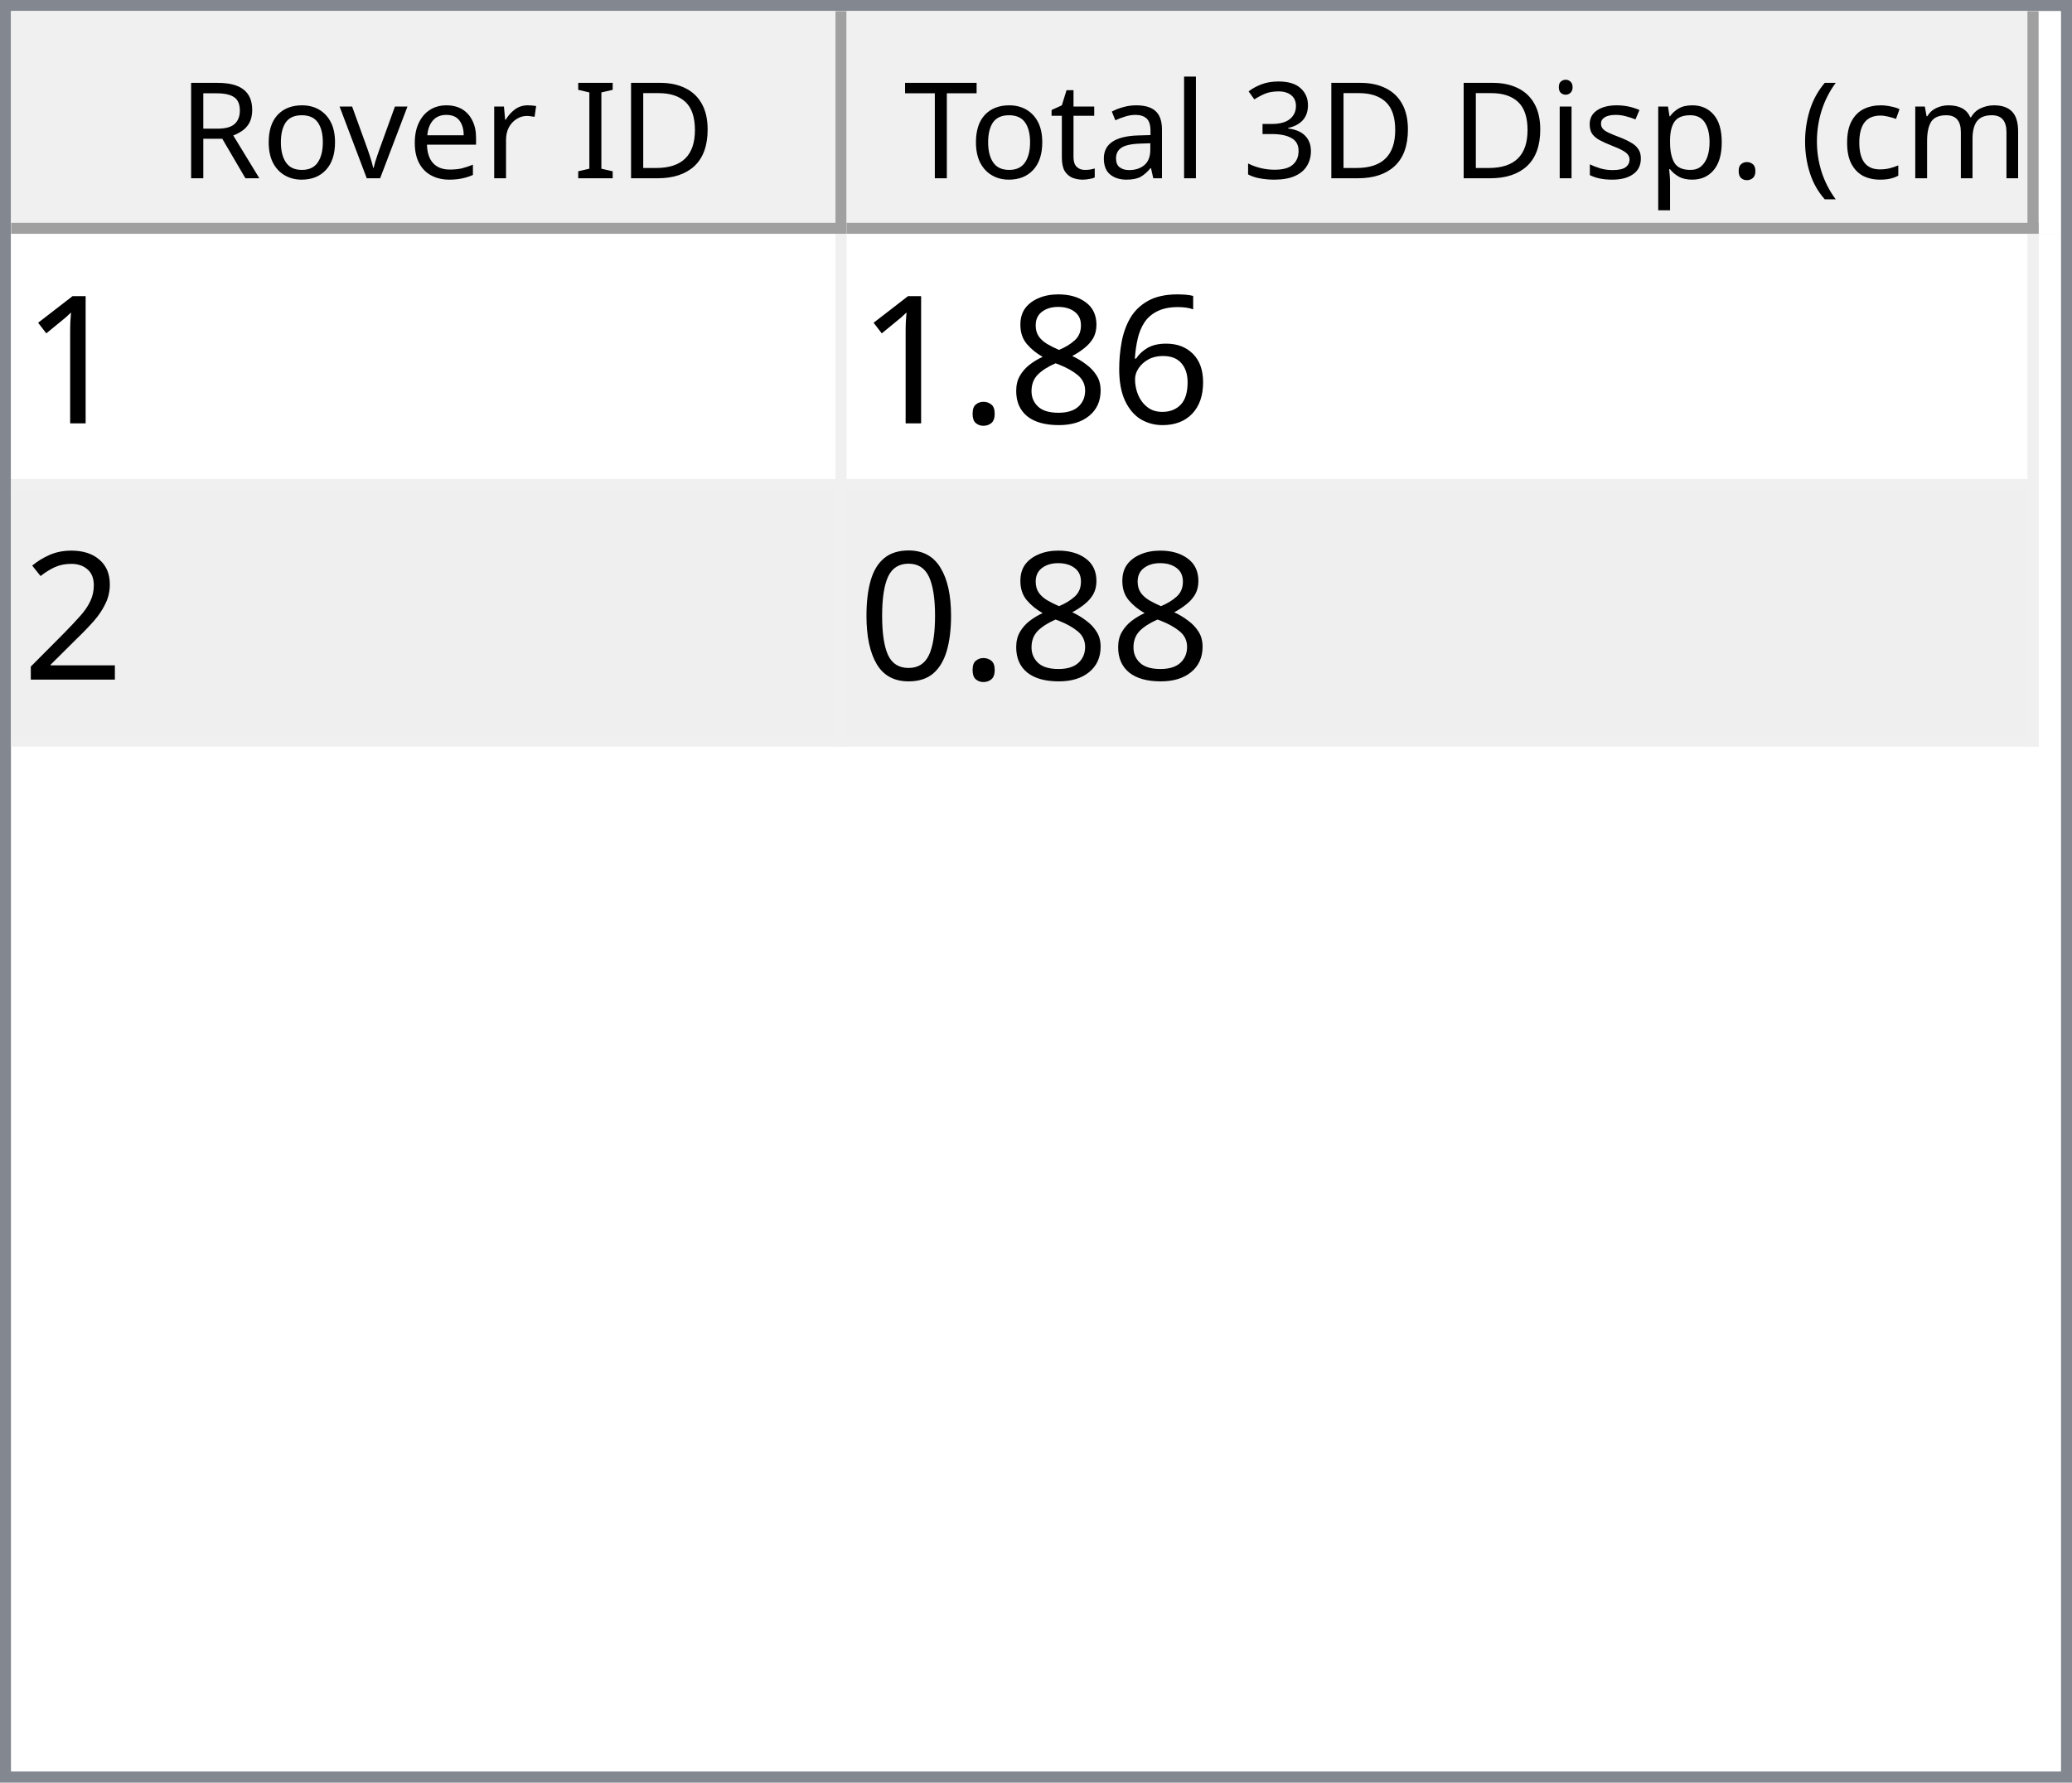
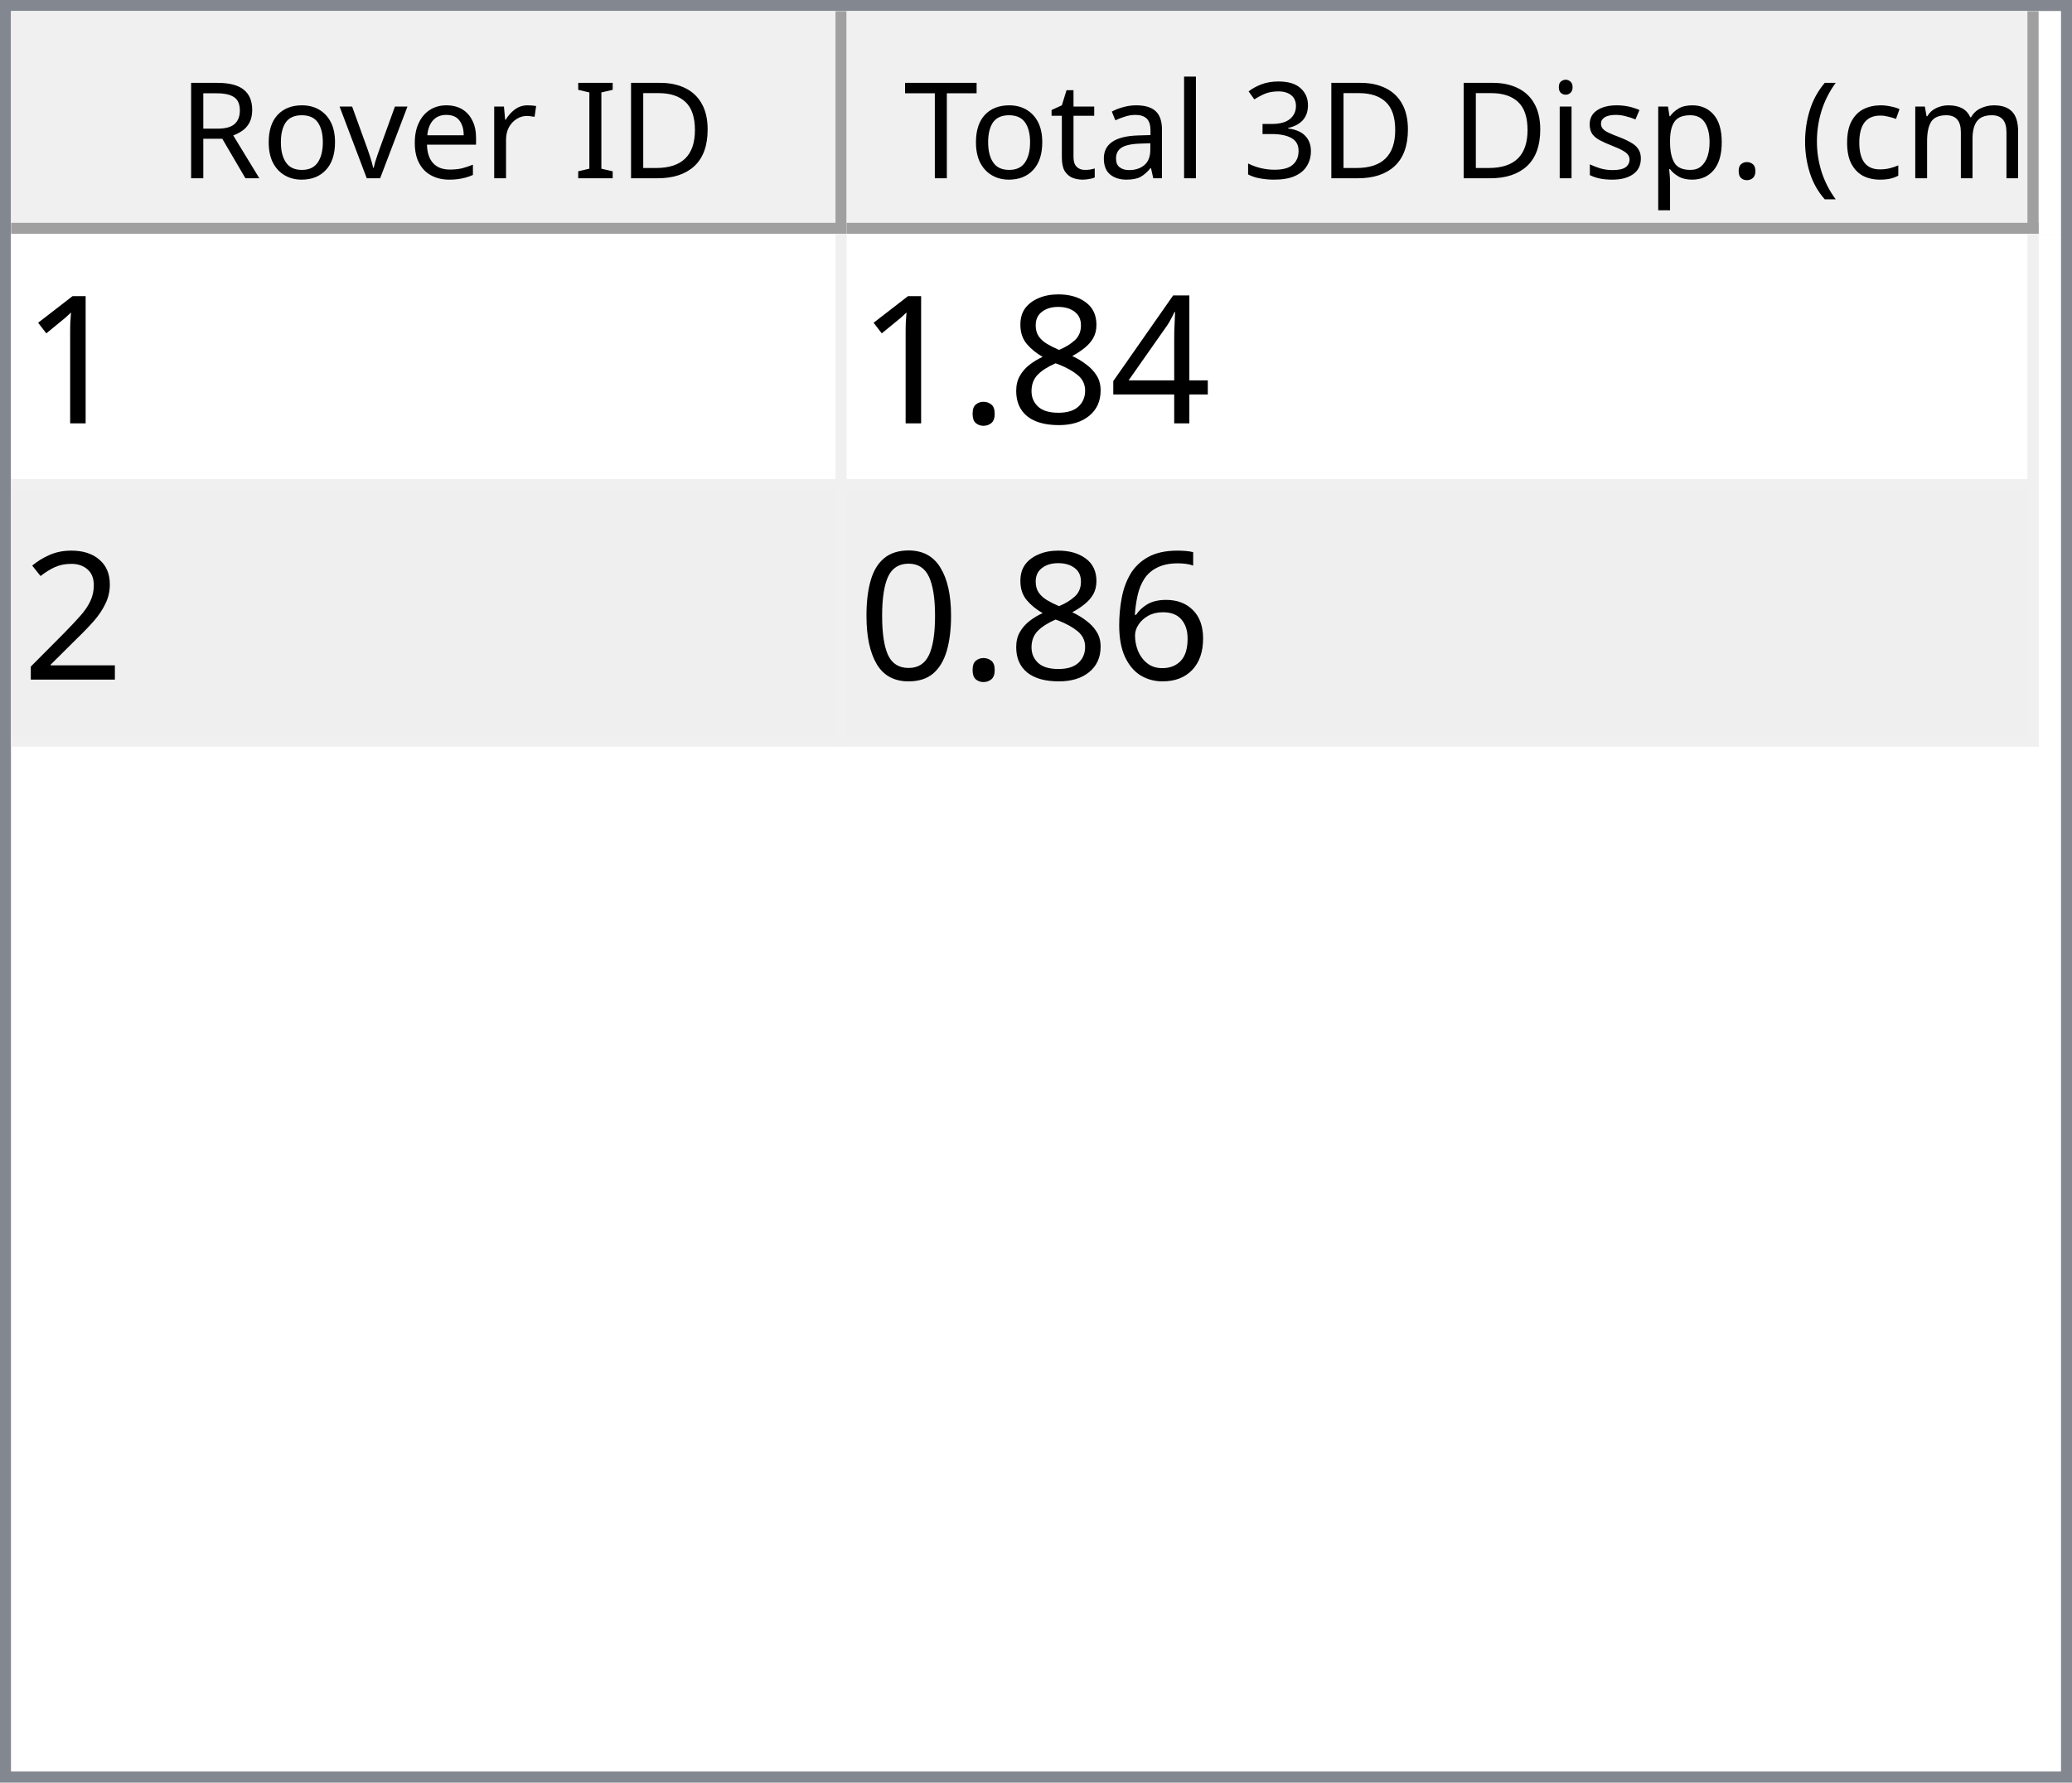
<svg xmlns="http://www.w3.org/2000/svg" style="fill-opacity:1; color-rendering:auto; color-interpolation:auto; text-rendering:auto; stroke:black; stroke-linecap:square; stroke-miterlimit:10; shape-rendering:auto; stroke-opacity:1; fill:black; stroke-dasharray:none; font-weight:normal; stroke-width:1; font-family:'Dialog'; font-style:normal; stroke-linejoin:miter; font-size:12px; stroke-dashoffset:0; image-rendering:auto;" width="186" height="160">
  <defs id="genericDefs" />
  <g>
    <defs id="defs1">
      <clipPath clipPathUnits="userSpaceOnUse" id="clipPath1">
        <path d="M0 0 L186 0 L186 160 L0 160 L0 0 Z" />
      </clipPath>
      <clipPath clipPathUnits="userSpaceOnUse" id="clipPath2">
        <path d="M0 0 L0 160 L186 160 L186 0 Z" />
      </clipPath>
      <clipPath clipPathUnits="userSpaceOnUse" id="clipPath3">
        <path d="M0 0 L0 20 L184 20 L184 0 Z" />
      </clipPath>
      <clipPath clipPathUnits="userSpaceOnUse" id="clipPath4">
        <path d="M0 0 L0 20 L75 20 L75 0 Z" />
      </clipPath>
      <clipPath clipPathUnits="userSpaceOnUse" id="clipPath5">
        <path d="M1 1 L1 19 L74 19 L74 1 Z" />
      </clipPath>
      <clipPath clipPathUnits="userSpaceOnUse" id="clipPath6">
        <path d="M0 0 L0 18 L73 18 L73 0 Z" />
      </clipPath>
      <clipPath clipPathUnits="userSpaceOnUse" id="clipPath7">
        <path d="M-0.5 -0.5 L-0.5 19.5 L74.5 19.5 L74.5 -0.5 Z" />
      </clipPath>
      <clipPath clipPathUnits="userSpaceOnUse" id="clipPath8">
        <path d="M0 0 L0 20 L107 20 L107 0 Z" />
      </clipPath>
      <clipPath clipPathUnits="userSpaceOnUse" id="clipPath9">
        <path d="M1 1 L1 19 L106 19 L106 1 Z" />
      </clipPath>
      <clipPath clipPathUnits="userSpaceOnUse" id="clipPath10">
        <path d="M0 0 L0 18 L105 18 L105 0 Z" />
      </clipPath>
      <clipPath clipPathUnits="userSpaceOnUse" id="clipPath11">
        <path d="M-0.5 -0.5 L-0.5 19.5 L106.5 19.5 L106.5 -0.5 Z" />
      </clipPath>
      <clipPath clipPathUnits="userSpaceOnUse" id="clipPath12">
        <path d="M0 0 L0 138 L184 138 L184 0 Z" />
      </clipPath>
      <clipPath clipPathUnits="userSpaceOnUse" id="clipPath13">
        <path d="M0 0 L0 46 L182 46 L182 0 Z" />
      </clipPath>
      <clipPath clipPathUnits="userSpaceOnUse" id="clipPath14">
        <path d="M-0.5 -0.5 L-0.5 45.5 L181.5 45.5 L181.5 -0.5 Z" />
      </clipPath>
      <clipPath clipPathUnits="userSpaceOnUse" id="clipPath15">
        <path d="M0 0 L0 22 L74 22 L74 0 Z" />
      </clipPath>
      <clipPath clipPathUnits="userSpaceOnUse" id="clipPath16">
        <path d="M0 0 L0 22 L106 22 L106 0 Z" />
      </clipPath>
      <font horiz-adv-x="64.551" id="font1">
        <font-face ascent="107.91" descent="25.098" units-per-em="100" style="font-style:normal; font-family:Segoe UI; font-weight:normal;" />
        <missing-glyph horiz-adv-x="64.551" d="M8.109 0 L8.109 68.266 L56.453 68.266 L56.453 0 L8.109 0 ZM15.328 7.234 L49.219 7.234 L49.219 61.031 L15.328 61.031 L15.328 7.234 Z" />
        <glyph unicode="D" horiz-adv-x="70.117" d="M9.188 0 L9.188 70.016 L28.516 70.016 Q65.531 70.016 65.531 35.891 Q65.531 19.672 55.25 9.836 Q44.969 0 27.734 0 L9.188 0 ZM17.391 62.594 L17.391 7.422 L27.828 7.422 Q41.609 7.422 49.273 14.797 Q56.938 22.172 56.938 35.688 Q56.938 62.594 28.328 62.594 L17.391 62.594 Z" />
        <glyph unicode="I" horiz-adv-x="26.611" d="M17.391 0 L9.188 0 L9.188 70.016 L17.391 70.016 L17.391 0 Z" />
        <glyph unicode=" " horiz-adv-x="27.393" d="" />
        <glyph unicode="r" horiz-adv-x="34.766" d="M34.188 41.891 Q32.078 43.5 28.125 43.5 Q23 43.5 19.555 38.672 Q16.109 33.844 16.109 25.484 L16.109 0 L8.109 0 L8.109 50 L16.109 50 L16.109 39.703 L16.312 39.703 Q18.016 44.969 21.531 47.922 Q25.047 50.875 29.391 50.875 Q32.516 50.875 34.188 50.203 L34.188 41.891 Z" />
        <glyph unicode="e" horiz-adv-x="52.295" d="M48.297 23 L12.984 23 Q13.188 14.656 17.484 10.109 Q21.781 5.562 29.297 5.562 Q37.75 5.562 44.828 11.141 L44.828 3.609 Q38.234 -1.172 27.391 -1.172 Q16.797 -1.172 10.742 5.641 Q4.688 12.453 4.688 24.812 Q4.688 36.469 11.305 43.82 Q17.922 51.172 27.734 51.172 Q37.547 51.172 42.922 44.828 Q48.297 38.484 48.297 27.203 L48.297 23 ZM40.094 29.781 Q40.047 36.719 36.75 40.578 Q33.453 44.438 27.594 44.438 Q21.922 44.438 17.969 40.383 Q14.016 36.328 13.094 29.781 L40.094 29.781 Z" />
        <glyph unicode="v" horiz-adv-x="47.9" d="M47.406 50 L27.484 0 L19.625 0 L0.688 50 L9.469 50 L22.172 13.672 Q23.578 9.672 23.922 6.688 L24.125 6.688 Q24.609 10.453 25.688 13.484 L38.969 50 L47.406 50 Z" />
        <glyph unicode="o" horiz-adv-x="58.594" d="M29 -1.172 Q17.922 -1.172 11.305 5.836 Q4.688 12.844 4.688 24.422 Q4.688 37.016 11.57 44.094 Q18.453 51.172 30.172 51.172 Q41.359 51.172 47.633 44.289 Q53.906 37.406 53.906 25.203 Q53.906 13.234 47.141 6.031 Q40.375 -1.172 29 -1.172 ZM29.594 44.438 Q21.875 44.438 17.383 39.188 Q12.891 33.938 12.891 24.703 Q12.891 15.828 17.43 10.695 Q21.969 5.562 29.594 5.562 Q37.359 5.562 41.531 10.594 Q45.703 15.625 45.703 24.906 Q45.703 34.281 41.531 39.359 Q37.359 44.438 29.594 44.438 Z" />
        <glyph unicode="R" horiz-adv-x="59.814" d="M59.375 0 L49.609 0 L37.891 19.625 Q36.281 22.359 34.766 24.289 Q33.25 26.219 31.664 27.438 Q30.078 28.656 28.25 29.219 Q26.422 29.781 24.125 29.781 L17.391 29.781 L17.391 0 L9.188 0 L9.188 70.016 L30.078 70.016 Q34.672 70.016 38.555 68.867 Q42.438 67.719 45.289 65.375 Q48.141 63.031 49.758 59.547 Q51.375 56.062 51.375 51.375 Q51.375 47.703 50.273 44.656 Q49.172 41.609 47.148 39.211 Q45.125 36.812 42.266 35.133 Q39.406 33.453 35.844 32.516 L35.844 32.328 Q37.594 31.547 38.891 30.547 Q40.188 29.547 41.359 28.18 Q42.531 26.812 43.68 25.078 Q44.828 23.344 46.234 21.047 L59.375 0 ZM17.391 62.594 L17.391 37.203 L28.516 37.203 Q31.594 37.203 34.203 38.133 Q36.812 39.062 38.719 40.797 Q40.625 42.531 41.703 45.047 Q42.781 47.562 42.781 50.688 Q42.781 56.297 39.141 59.445 Q35.5 62.594 28.609 62.594 L17.391 62.594 Z" />
        <glyph unicode=")" horiz-adv-x="30.176" d="M8.297 -15.922 L1.172 -15.922 Q16.406 2.344 16.406 26.812 Q16.406 51.469 1.078 70.016 L8.297 70.016 Q23.531 52.156 23.531 26.703 Q23.531 1.375 8.297 -15.922 Z" />
        <glyph unicode="m" horiz-adv-x="86.133" d="M79.109 0 L71.094 0 L71.094 28.719 Q71.094 37.016 68.531 40.727 Q65.969 44.438 59.906 44.438 Q54.781 44.438 51.195 39.75 Q47.609 35.062 47.609 28.516 L47.609 0 L39.594 0 L39.594 29.688 Q39.594 44.438 28.219 44.438 Q22.953 44.438 19.531 40.016 Q16.109 35.594 16.109 28.516 L16.109 0 L8.109 0 L8.109 50 L16.109 50 L16.109 42.094 L16.312 42.094 Q21.625 51.172 31.844 51.172 Q36.969 51.172 40.773 48.312 Q44.578 45.453 46 40.828 Q51.562 51.172 62.594 51.172 Q79.109 51.172 79.109 30.812 L79.109 0 Z" />
        <glyph unicode="c" horiz-adv-x="46.191" d="M42.188 2.297 Q36.422 -1.172 28.516 -1.172 Q17.828 -1.172 11.258 5.789 Q4.688 12.75 4.688 23.828 Q4.688 36.188 11.766 43.68 Q18.844 51.172 30.672 51.172 Q37.25 51.172 42.281 48.734 L42.281 40.531 Q36.719 44.438 30.375 44.438 Q22.703 44.438 17.797 38.945 Q12.891 33.453 12.891 24.516 Q12.891 15.719 17.508 10.641 Q22.125 5.562 29.891 5.562 Q36.422 5.562 42.188 9.906 L42.188 2.297 Z" />
        <glyph unicode="(" horiz-adv-x="30.176" d="M29.109 -15.922 L21.969 -15.922 Q6.844 1.375 6.844 26.703 Q6.844 52.156 21.969 70.016 L29.203 70.016 Q13.875 51.469 13.875 26.812 Q13.875 2.344 29.109 -15.922 Z" />
        <glyph unicode="." horiz-adv-x="21.68" d="M10.891 -1.078 Q8.641 -1.078 7.055 0.539 Q5.469 2.156 5.469 4.391 Q5.469 6.641 7.055 8.273 Q8.641 9.906 10.891 9.906 Q13.188 9.906 14.797 8.273 Q16.406 6.641 16.406 4.391 Q16.406 2.156 14.797 0.539 Q13.188 -1.078 10.891 -1.078 Z" />
        <glyph unicode="p" horiz-adv-x="58.789" d="M16.312 7.234 L16.109 7.234 L16.109 -23 L8.109 -23 L8.109 50 L16.109 50 L16.109 41.219 L16.312 41.219 Q22.219 51.172 33.594 51.172 Q43.266 51.172 48.688 44.461 Q54.109 37.75 54.109 26.469 Q54.109 13.922 48 6.375 Q41.891 -1.172 31.297 -1.172 Q21.578 -1.172 16.312 7.234 ZM16.109 27.391 L16.109 20.406 Q16.109 14.203 20.141 9.883 Q24.172 5.562 30.375 5.562 Q37.641 5.562 41.773 11.133 Q45.906 16.703 45.906 26.609 Q45.906 34.969 42.047 39.703 Q38.188 44.438 31.594 44.438 Q24.609 44.438 20.359 39.578 Q16.109 34.719 16.109 27.391 Z" />
        <glyph unicode="s" horiz-adv-x="42.432" d="M5.078 1.812 L5.078 10.406 Q11.625 5.562 19.484 5.562 Q30.031 5.562 30.031 12.594 Q30.031 14.594 29.125 15.992 Q28.219 17.391 26.68 18.461 Q25.141 19.531 23.07 20.383 Q21 21.234 18.609 22.172 Q15.281 23.484 12.766 24.828 Q10.25 26.172 8.57 27.859 Q6.891 29.547 6.031 31.695 Q5.172 33.844 5.172 36.719 Q5.172 40.234 6.789 42.945 Q8.406 45.656 11.086 47.484 Q13.766 49.312 17.211 50.242 Q20.656 51.172 24.312 51.172 Q30.812 51.172 35.938 48.922 L35.938 40.828 Q30.422 44.438 23.25 44.438 Q21 44.438 19.195 43.922 Q17.391 43.406 16.094 42.477 Q14.797 41.547 14.086 40.258 Q13.375 38.969 13.375 37.406 Q13.375 35.453 14.086 34.133 Q14.797 32.812 16.164 31.789 Q17.531 30.766 19.484 29.938 Q21.438 29.109 23.922 28.125 Q27.25 26.859 29.883 25.516 Q32.516 24.172 34.375 22.484 Q36.234 20.797 37.234 18.602 Q38.234 16.406 38.234 13.375 Q38.234 9.672 36.602 6.938 Q34.969 4.203 32.234 2.398 Q29.5 0.594 25.93 -0.289 Q22.359 -1.172 18.453 -1.172 Q10.75 -1.172 5.078 1.812 Z" />
        <glyph unicode="i" horiz-adv-x="24.219" d="M12.203 62.703 Q10.062 62.703 8.547 64.164 Q7.031 65.625 7.031 67.875 Q7.031 70.125 8.547 71.609 Q10.062 73.094 12.203 73.094 Q14.406 73.094 15.945 71.609 Q17.484 70.125 17.484 67.875 Q17.484 65.719 15.945 64.211 Q14.406 62.703 12.203 62.703 ZM16.109 0 L8.109 0 L8.109 50 L16.109 50 L16.109 0 Z" />
        <glyph unicode="3" horiz-adv-x="53.906" d="M46.531 19.828 Q46.531 15.094 44.75 11.211 Q42.969 7.328 39.719 4.57 Q36.469 1.812 31.93 0.297 Q27.391 -1.219 21.922 -1.219 Q11.922 -1.219 6 2.594 L6 11.188 Q13.094 5.609 22.219 5.609 Q25.875 5.609 28.828 6.539 Q31.781 7.469 33.906 9.227 Q36.031 10.984 37.18 13.477 Q38.328 15.969 38.328 19.094 Q38.328 32.812 18.797 32.812 L12.984 32.812 L12.984 39.594 L18.5 39.594 Q35.797 39.594 35.797 52.484 Q35.797 64.406 22.609 64.406 Q15.188 64.406 8.688 59.422 L8.688 67.188 Q15.375 71.188 24.609 71.188 Q29 71.188 32.57 69.969 Q36.141 68.75 38.68 66.555 Q41.219 64.359 42.609 61.281 Q44 58.203 44 54.5 Q44 40.672 30.031 36.719 L30.031 36.531 Q33.594 36.141 36.625 34.797 Q39.656 33.453 41.852 31.305 Q44.047 29.156 45.289 26.25 Q46.531 23.344 46.531 19.828 Z" />
        <glyph unicode="l" horiz-adv-x="24.219" d="M16.109 0 L8.109 0 L8.109 74.031 L16.109 74.031 L16.109 0 Z" />
        <glyph unicode="a" horiz-adv-x="50.879" d="M43.891 0 L35.891 0 L35.891 7.812 L35.688 7.812 Q30.469 -1.172 20.312 -1.172 Q12.844 -1.172 8.617 2.781 Q4.391 6.734 4.391 13.281 Q4.391 27.297 20.906 29.594 L35.891 31.688 Q35.891 44.438 25.594 44.438 Q16.547 44.438 9.281 38.281 L9.281 46.484 Q16.656 51.172 26.266 51.172 Q43.891 51.172 43.891 32.516 L43.891 0 ZM35.891 25.297 L23.828 23.641 Q18.266 22.859 15.43 20.875 Q12.594 18.891 12.594 13.875 Q12.594 10.203 15.211 7.883 Q17.828 5.562 22.172 5.562 Q28.125 5.562 32.008 9.742 Q35.891 13.922 35.891 20.312 L35.891 25.297 Z" />
        <glyph unicode="t" horiz-adv-x="33.887" d="M31.297 0.484 Q28.469 -1.078 23.828 -1.078 Q10.688 -1.078 10.688 13.578 L10.688 43.172 L2.094 43.172 L2.094 50 L10.688 50 L10.688 62.203 L18.703 64.797 L18.703 50 L31.297 50 L31.297 43.172 L18.703 43.172 L18.703 14.984 Q18.703 9.969 20.414 7.82 Q22.125 5.672 26.078 5.672 Q29.109 5.672 31.297 7.328 L31.297 0.484 Z" />
        <glyph unicode="T" horiz-adv-x="52.393" d="M50.594 62.594 L30.375 62.594 L30.375 0 L22.172 0 L22.172 62.594 L2 62.594 L2 70.016 L50.594 70.016 L50.594 62.594 Z" />
      </font>
      <font horiz-adv-x="75.0" id="font2">
        <font-face ascent="100.537" descent="21.973" units-per-em="100" style="font-style:normal; font-family:sans-serif; font-weight:normal;" />
        <missing-glyph horiz-adv-x="75.0" d="M12.5 0 L12.5 62.5 L62.5 62.5 L62.5 0 L12.5 0 ZM14.062 1.562 L60.938 1.562 L60.938 60.938 L14.062 60.938 L14.062 1.562 Z" />
        <glyph unicode="1" horiz-adv-x="55.615" d="M37.25 0 L28.469 0 L28.469 56 Q25.297 52.984 20.141 49.953 Q14.984 46.922 10.891 45.406 L10.891 53.906 Q18.266 57.375 23.781 62.305 Q29.297 67.234 31.594 71.875 L37.25 71.875 L37.25 0 Z" />
-         <glyph unicode="6" horiz-adv-x="55.615" d="M49.75 54.047 L41.016 53.375 Q39.844 58.547 37.703 60.891 Q34.125 64.656 28.906 64.656 Q24.703 64.656 21.531 62.312 Q17.391 59.281 14.992 53.469 Q12.594 47.656 12.5 36.922 Q15.672 41.75 20.266 44.094 Q24.859 46.438 29.891 46.438 Q38.672 46.438 44.852 39.969 Q51.031 33.5 51.031 23.25 Q51.031 16.5 48.125 10.719 Q45.219 4.938 40.141 1.859 Q35.062 -1.219 28.609 -1.219 Q17.625 -1.219 10.695 6.859 Q3.766 14.938 3.766 33.5 Q3.766 54.25 11.422 63.672 Q18.109 71.875 29.438 71.875 Q37.891 71.875 43.289 67.141 Q48.688 62.406 49.75 54.047 ZM13.875 23.188 Q13.875 18.656 15.797 14.508 Q17.719 10.359 21.188 8.18 Q24.656 6 28.469 6 Q34.031 6 38.039 10.492 Q42.047 14.984 42.047 22.703 Q42.047 30.125 38.086 34.398 Q34.125 38.672 28.125 38.672 Q22.172 38.672 18.023 34.398 Q13.875 30.125 13.875 23.188 Z" />
+         <glyph unicode="4" horiz-adv-x="55.615" d="M32.328 0 L32.328 17.141 L1.266 17.141 L1.266 25.203 L33.938 71.578 L41.109 71.578 L41.109 25.203 L50.781 25.203 L50.781 17.141 L41.109 17.141 L41.109 0 L32.328 0 ZM32.328 25.203 L32.328 57.469 L9.906 25.203 L32.328 25.203 Z" />
        <glyph unicode="8" horiz-adv-x="55.615" d="M17.672 38.812 Q12.203 40.828 9.57 44.539 Q6.938 48.25 6.938 53.422 Q6.938 61.234 12.555 66.555 Q18.172 71.875 27.484 71.875 Q36.859 71.875 42.578 66.43 Q48.297 60.984 48.297 53.172 Q48.297 48.188 45.68 44.508 Q43.062 40.828 37.75 38.812 Q44.344 36.672 47.781 31.883 Q51.219 27.094 51.219 20.453 Q51.219 11.281 44.727 5.031 Q38.234 -1.219 27.641 -1.219 Q17.047 -1.219 10.547 5.055 Q4.047 11.328 4.047 20.703 Q4.047 27.688 7.594 32.398 Q11.141 37.109 17.672 38.812 ZM15.922 53.719 Q15.922 48.641 19.195 45.414 Q22.469 42.188 27.688 42.188 Q32.766 42.188 36.016 45.383 Q39.266 48.578 39.266 53.219 Q39.266 58.062 35.914 61.359 Q32.562 64.656 27.594 64.656 Q22.562 64.656 19.242 61.43 Q15.922 58.203 15.922 53.719 ZM13.094 20.656 Q13.094 16.891 14.875 13.375 Q16.656 9.859 20.172 7.93 Q23.688 6 27.734 6 Q34.031 6 38.133 10.055 Q42.234 14.109 42.234 20.359 Q42.234 26.703 38.016 30.859 Q33.797 35.016 27.438 35.016 Q21.234 35.016 17.164 30.914 Q13.094 26.812 13.094 20.656 Z" />
        <glyph unicode="." horiz-adv-x="27.783" d="M9.078 0 L9.078 10.016 L19.094 10.016 L19.094 0 L9.078 0 Z" />
        <glyph unicode="2" horiz-adv-x="55.615" d="M50.344 8.453 L50.344 0 L3.031 0 Q2.938 3.172 4.047 6.109 Q5.859 10.938 9.836 15.625 Q13.812 20.312 21.344 26.469 Q33.016 36.031 37.117 41.625 Q41.219 47.219 41.219 52.203 Q41.219 57.422 37.477 61.008 Q33.734 64.594 27.734 64.594 Q21.391 64.594 17.578 60.789 Q13.766 56.984 13.719 50.25 L4.688 51.172 Q5.609 61.281 11.664 66.578 Q17.719 71.875 27.938 71.875 Q38.234 71.875 44.242 66.164 Q50.25 60.453 50.25 52 Q50.25 47.703 48.492 43.555 Q46.734 39.406 42.656 34.812 Q38.578 30.219 29.109 22.219 Q21.188 15.578 18.945 13.211 Q16.703 10.844 15.234 8.453 L50.344 8.453 Z" />
+         <glyph unicode="6" horiz-adv-x="55.615" d="M49.75 54.047 L41.016 53.375 Q39.844 58.547 37.703 60.891 Q34.125 64.656 28.906 64.656 Q24.703 64.656 21.531 62.312 Q17.391 59.281 14.992 53.469 Q12.594 47.656 12.5 36.922 Q15.672 41.75 20.266 44.094 Q24.859 46.438 29.891 46.438 Q38.672 46.438 44.852 39.969 Q51.031 33.5 51.031 23.25 Q51.031 16.5 48.125 10.719 Q45.219 4.938 40.141 1.859 Q35.062 -1.219 28.609 -1.219 Q17.625 -1.219 10.695 6.859 Q3.766 14.938 3.766 33.5 Q3.766 54.25 11.422 63.672 Q18.109 71.875 29.438 71.875 Q37.891 71.875 43.289 67.141 Q48.688 62.406 49.75 54.047 ZM13.875 23.188 Q13.875 18.656 15.797 14.508 Q17.719 10.359 21.188 8.18 Q24.656 6 28.469 6 Q34.031 6 38.039 10.492 Q42.047 14.984 42.047 22.703 Q42.047 30.125 38.086 34.398 Q34.125 38.672 28.125 38.672 Q22.172 38.672 18.023 34.398 Q13.875 30.125 13.875 23.188 Z" />
        <glyph unicode="0" horiz-adv-x="55.615" d="M4.156 35.297 Q4.156 48 6.766 55.742 Q9.375 63.484 14.523 67.68 Q19.672 71.875 27.484 71.875 Q33.25 71.875 37.594 69.555 Q41.938 67.234 44.773 62.867 Q47.609 58.5 49.219 52.227 Q50.828 45.953 50.828 35.297 Q50.828 22.703 48.242 14.969 Q45.656 7.234 40.508 3.008 Q35.359 -1.219 27.484 -1.219 Q17.141 -1.219 11.234 6.203 Q4.156 15.141 4.156 35.297 ZM13.188 35.297 Q13.188 17.672 17.312 11.836 Q21.438 6 27.484 6 Q33.547 6 37.672 11.859 Q41.797 17.719 41.797 35.297 Q41.797 52.984 37.672 58.789 Q33.547 64.594 27.391 64.594 Q21.344 64.594 17.719 59.469 Q13.188 52.938 13.188 35.297 Z" />
      </font>
    </defs>
    <g style="fill:white; stroke:white;">
      <rect x="0" y="0" width="186" style="clip-path:url(#clipPath1); stroke:none;" height="160" />
    </g>
    <g style="fill:white; text-rendering:optimizeSpeed; color-rendering:optimizeSpeed; image-rendering:optimizeSpeed; shape-rendering:crispEdges; stroke:white; color-interpolation:sRGB;">
      <rect x="0" width="186" height="160" y="0" style="stroke:none;" />
      <path style="stroke:none;" d="M0 160 L186 160 L186 0 L0 0 Z" />
    </g>
    <g style="fill:rgb(240,240,240); font-family:'Segoe UI'; stroke:rgb(240,240,240);">
      <rect x="0" y="0" width="186" style="clip-path:url(#clipPath2); stroke:none;" height="160" />
    </g>
    <g style="fill:rgb(130,135,144); font-family:'Segoe UI'; stroke:rgb(130,135,144);">
      <path d="M0 0 L186 0 L186 160 L0 160 L0 0 ZM1 1 L185 1 L185 159 L1 159 L1 1 Z" style="fill-rule:evenodd; clip-path:url(#clipPath2); stroke:none;" />
    </g>
    <g style="fill:white; font-family:'Segoe UI'; stroke:white;" transform="translate(1,1)">
      <rect x="0" y="0" width="184" style="clip-path:url(#clipPath3); stroke:none;" height="20" />
    </g>
    <g style="fill:rgb(240,240,240); font-family:'Segoe UI'; stroke:rgb(240,240,240);" transform="translate(1,1)">
      <rect x="0" y="0" width="75" style="clip-path:url(#clipPath4); stroke:none;" height="20" />
    </g>
    <g style="font-family:'Segoe UI';" transform="translate(2,2)">
      <text x="14" xml:space="preserve" y="14" style="clip-path:url(#clipPath6); stroke:none;">Rover ID</text>
    </g>
    <g style="fill:rgb(160,160,160); font-family:'Segoe UI'; stroke:rgb(160,160,160); stroke-linejoin:bevel;" transform="translate(1.5,1.5)">
      <line x1="74" x2="74" y1="0" style="fill:none; clip-path:url(#clipPath7);" y2="19" />
    </g>
    <g style="fill:rgb(160,160,160); font-family:'Segoe UI'; stroke:rgb(160,160,160); stroke-linejoin:bevel;" transform="matrix(1,0,0,1,1,1) translate(0.5,0.5)">
      <line x1="0" x2="74" y1="19" style="fill:none; clip-path:url(#clipPath7);" y2="19" />
    </g>
    <g style="fill:rgb(240,240,240); font-family:'Segoe UI'; stroke:rgb(240,240,240);" transform="translate(76,1)">
      <rect x="0" y="0" width="107" style="clip-path:url(#clipPath8); stroke:none;" height="20" />
    </g>
    <g style="font-family:'Segoe UI';" transform="translate(77,2)">
      <text x="1" xml:space="preserve" y="14" style="clip-path:url(#clipPath10); stroke:none;"> Total 3D Disp. (cm)</text>
    </g>
    <g style="fill:rgb(160,160,160); font-family:'Segoe UI'; stroke:rgb(160,160,160); stroke-linejoin:bevel;" transform="translate(76.5,1.5)">
      <line x1="106" x2="106" y1="0" style="fill:none; clip-path:url(#clipPath11);" y2="19" />
    </g>
    <g style="fill:rgb(160,160,160); font-family:'Segoe UI'; stroke:rgb(160,160,160); stroke-linejoin:bevel;" transform="matrix(1,0,0,1,76,1) translate(0.5,0.5)">
      <line x1="0" x2="106" y1="19" style="fill:none; clip-path:url(#clipPath11);" y2="19" />
    </g>
    <g style="fill:white; font-family:'Segoe UI'; stroke:white;" transform="translate(1,21)">
      <rect x="0" y="0" width="184" style="clip-path:url(#clipPath12); stroke:none;" height="138" />
    </g>
    <g style="fill:rgb(240,240,240); font-size:16px; font-family:sans-serif; stroke:rgb(240,240,240);" transform="translate(1,21)">
      <rect x="0" y="0" width="182" style="clip-path:url(#clipPath13); stroke:none;" height="46" />
      <line transform="translate(0.5,0.5)" x1="0" x2="181" y1="22" style="clip-path:url(#clipPath14); fill:none; stroke-linejoin:bevel;" y2="22" />
    </g>
    <g transform="matrix(1,0,0,1,1,21) translate(0.5,0.5)" style="fill:rgb(240,240,240); font-size:16px; font-family:sans-serif; stroke:rgb(240,240,240); stroke-linejoin:bevel;">
      <line x1="0" x2="181" y1="45" style="fill:none; clip-path:url(#clipPath14);" y2="45" />
    </g>
    <g transform="matrix(1,0,0,1,1,21) translate(0.5,0.5)" style="fill:rgb(240,240,240); font-size:16px; font-family:sans-serif; stroke:rgb(240,240,240); stroke-linejoin:bevel;">
      <line x1="74" x2="74" y1="0" style="fill:none; clip-path:url(#clipPath14);" y2="45" />
    </g>
    <g transform="matrix(1,0,0,1,1,21) translate(0.5,0.5)" style="fill:rgb(240,240,240); font-size:16px; font-family:sans-serif; stroke:rgb(240,240,240); stroke-linejoin:bevel;">
      <line x1="181" x2="181" y1="0" style="fill:none; clip-path:url(#clipPath14);" y2="45" />
    </g>
    <g style="fill:white; font-size:16px; font-family:sans-serif; stroke:white;" transform="matrix(1,0,0,1,1,21)">
      <rect x="0" y="0" width="74" style="clip-path:url(#clipPath15); stroke:none;" height="22" />
      <text x="1" y="17" style="fill:black; clip-path:url(#clipPath15); stroke:none;" xml:space="preserve">1</text>
    </g>
    <g style="fill:white; font-size:16px; font-family:sans-serif; stroke:white;" transform="matrix(1,0,0,1,1,21) translate(75,0)">
      <rect x="0" y="0" width="106" style="clip-path:url(#clipPath16); stroke:none;" height="22" />
-       <text x="1" y="17" style="fill:black; clip-path:url(#clipPath16); stroke:none;" xml:space="preserve">1.86</text>
+       <text x="1" y="17" style="fill:black; clip-path:url(#clipPath16); stroke:none;" xml:space="preserve">1.84</text>
    </g>
    <g style="fill:rgb(239,239,239); font-size:16px; font-family:sans-serif; stroke:rgb(239,239,239);" transform="matrix(1,0,0,1,1,21) translate(0,23)">
      <rect x="0" y="0" width="74" style="clip-path:url(#clipPath15); stroke:none;" height="22" />
      <text x="1" y="17" style="fill:black; clip-path:url(#clipPath15); stroke:none;" xml:space="preserve">2</text>
    </g>
    <g style="fill:rgb(239,239,239); font-size:16px; font-family:sans-serif; stroke:rgb(239,239,239);" transform="matrix(1,0,0,1,1,21) translate(75,23)">
      <rect x="0" y="0" width="106" style="clip-path:url(#clipPath16); stroke:none;" height="22" />
-       <text x="1" y="17" style="fill:black; clip-path:url(#clipPath16); stroke:none;" xml:space="preserve">0.88</text>
+       <text x="1" y="17" style="fill:black; clip-path:url(#clipPath16); stroke:none;" xml:space="preserve">0.86</text>
    </g>
  </g>
</svg>
